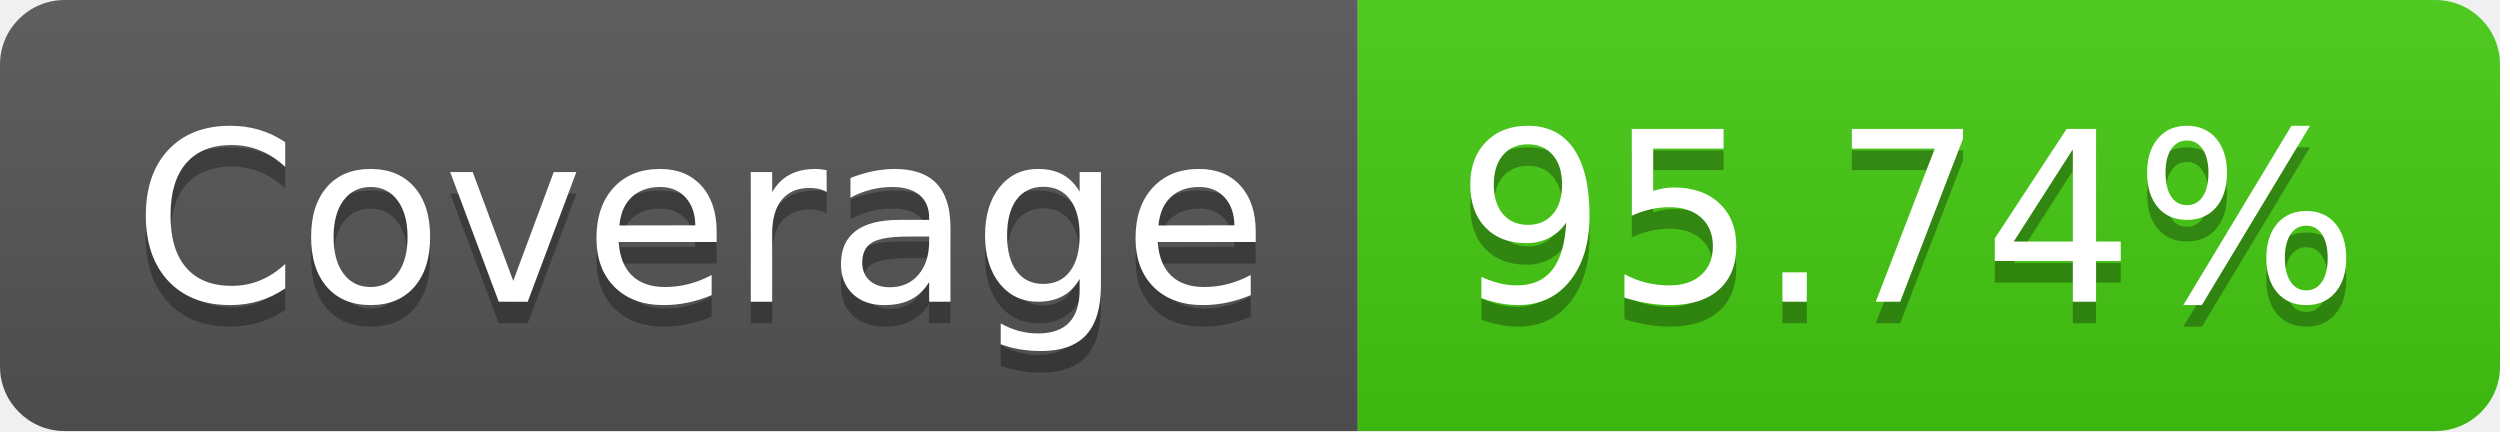
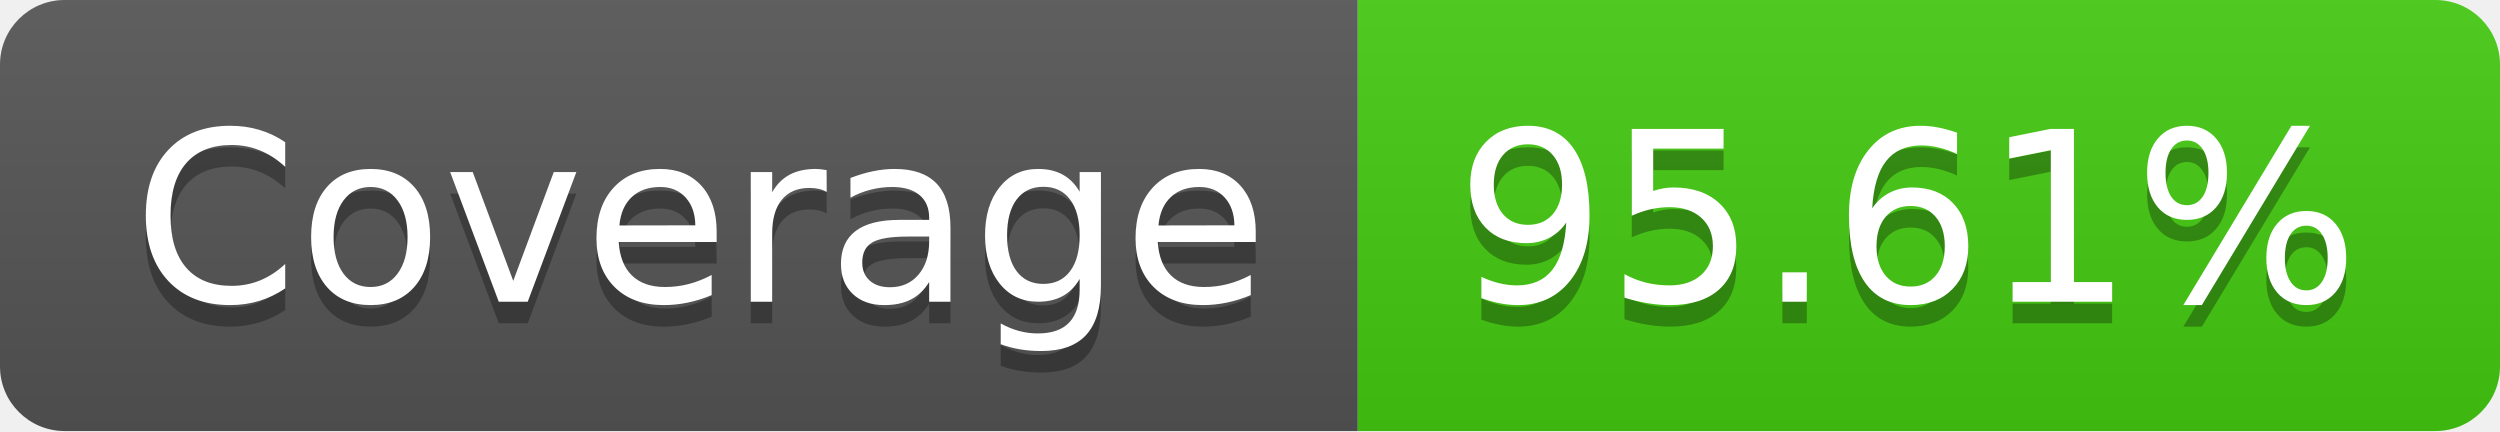
<svg xmlns="http://www.w3.org/2000/svg" width="116" height="20">
  <linearGradient id="b" x2="0" y2="100%">
    <stop offset="0" stop-color="#bbb" stop-opacity=".1" />
    <stop offset="1" stop-opacity=".1" />
  </linearGradient>
  <clipPath id="a">
    <rect width="116" height="20" rx="3" fill="#fff" />
  </clipPath>
  <g clip-path="url(#a)">
    <path fill="#555" d="M0 0h63v20H0z" />
    <path fill="#4c1" d="M63 0h53v20H63z" />
    <path fill="url(#b)" d="M0 0h116v20H0z" />
  </g>
  <g fill="#fff" text-anchor="middle" font-family="DejaVu Sans,Verdana,Geneva,sans-serif" font-size="110">
    <text x="325" y="150" fill="#010101" fill-opacity=".3" transform="scale(.1)" textLength="530">Coverage</text>
    <text x="325" y="140" transform="scale(.1)" textLength="530">Coverage</text>
-     <text x="885" y="150" fill="#010101" fill-opacity=".3" transform="scale(.1)" textLength="430">95.74%</text>
-     <text x="885" y="140" transform="scale(.1)" textLength="430">95.74%</text>
+     <text x="885" y="150" fill="#010101" fill-opacity=".3" transform="scale(.1)" textLength="430">95.61%</text>
+     <text x="885" y="140" transform="scale(.1)" textLength="430">95.61%</text>
  </g>
</svg>
